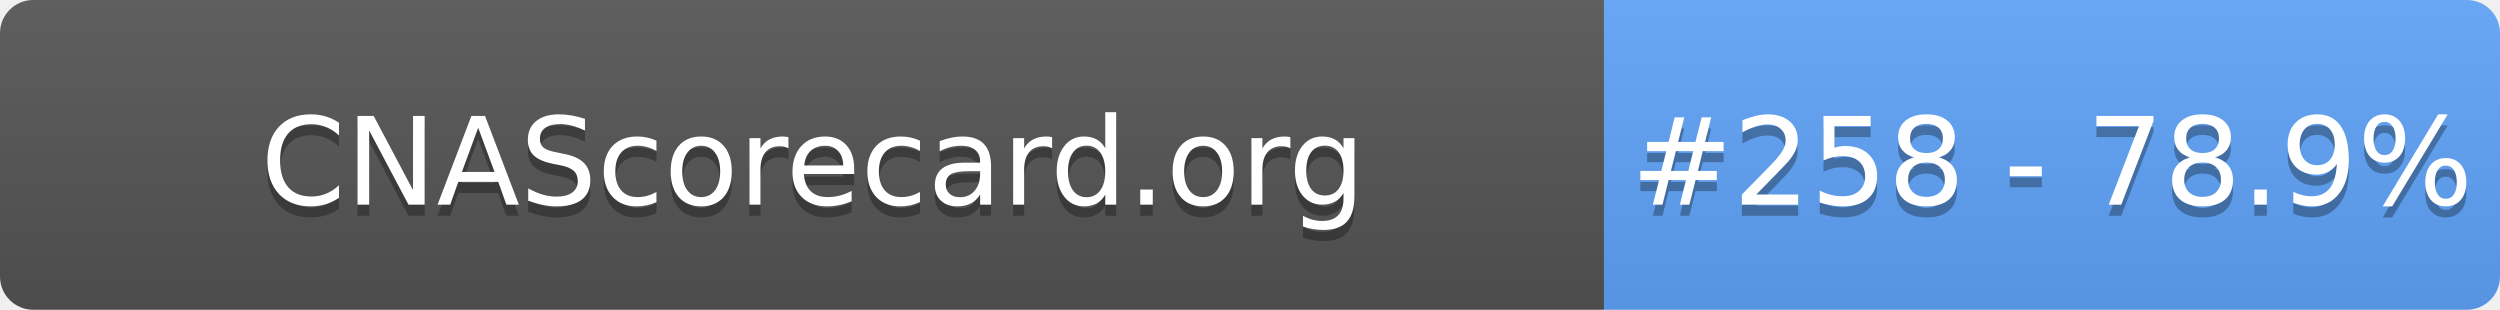
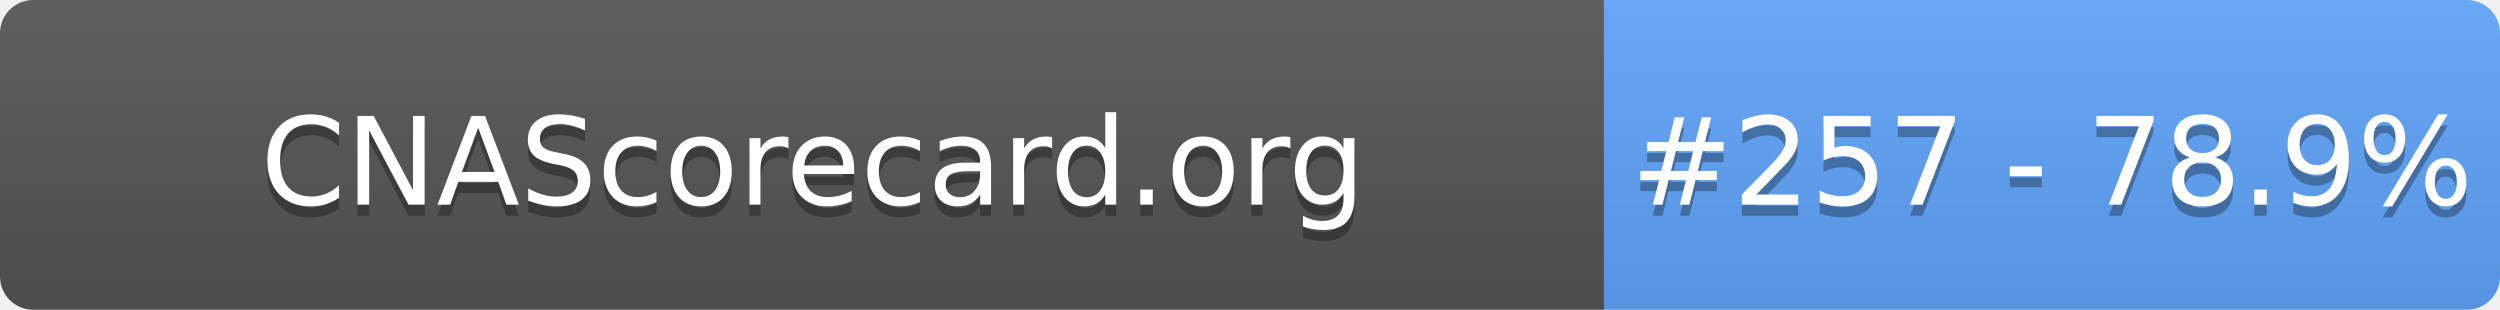
- <svg xmlns="http://www.w3.org/2000/svg" width="226" height="28" role="img" aria-label="CNAScorecard.org: #258 - 78.9%">
+ <svg xmlns="http://www.w3.org/2000/svg" width="226" height="28" role="img" aria-label="CNAScorecard.org: #257 - 78.9%">
  <linearGradient id="s" x2="0" y2="100%">
    <stop offset="0" stop-color="#bbb" stop-opacity=".1" />
    <stop offset="1" stop-opacity=".1" />
  </linearGradient>
  <clipPath id="r">
    <rect width="226" height="28" rx="3" fill="#fff" />
  </clipPath>
  <g clip-path="url(#r)">
    <rect width="145" height="28" fill="#555" />
    <rect x="145" width="81" height="28" fill="#60A5FA" />
    <rect width="226" height="28" fill="url(#s)" />
  </g>
  <g fill="#fff" text-anchor="middle" font-family="Verdana,Geneva,DejaVu Sans,sans-serif" text-rendering="geometricPrecision" font-size="110">
    <text aria-hidden="true" x="735" y="195" fill="#010101" fill-opacity=".3" transform="scale(.1)" textLength="1350">CNAScorecard.org</text>
    <text x="735" y="185" transform="scale(.1)" fill="#fff" textLength="1350">CNAScorecard.org</text>
-     <text aria-hidden="true" x="1855" y="195" fill="#010101" fill-opacity=".3" transform="scale(.1)" textLength="660">#258 - 78.9%</text>
-     <text x="1855" y="185" transform="scale(.1)" fill="#fff" textLength="660">#258 - 78.9%</text>
+     <text aria-hidden="true" x="1855" y="195" fill="#010101" fill-opacity=".3" transform="scale(.1)" textLength="660">#257 - 78.9%</text>
+     <text x="1855" y="185" transform="scale(.1)" fill="#fff" textLength="660">#257 - 78.9%</text>
  </g>
</svg>
